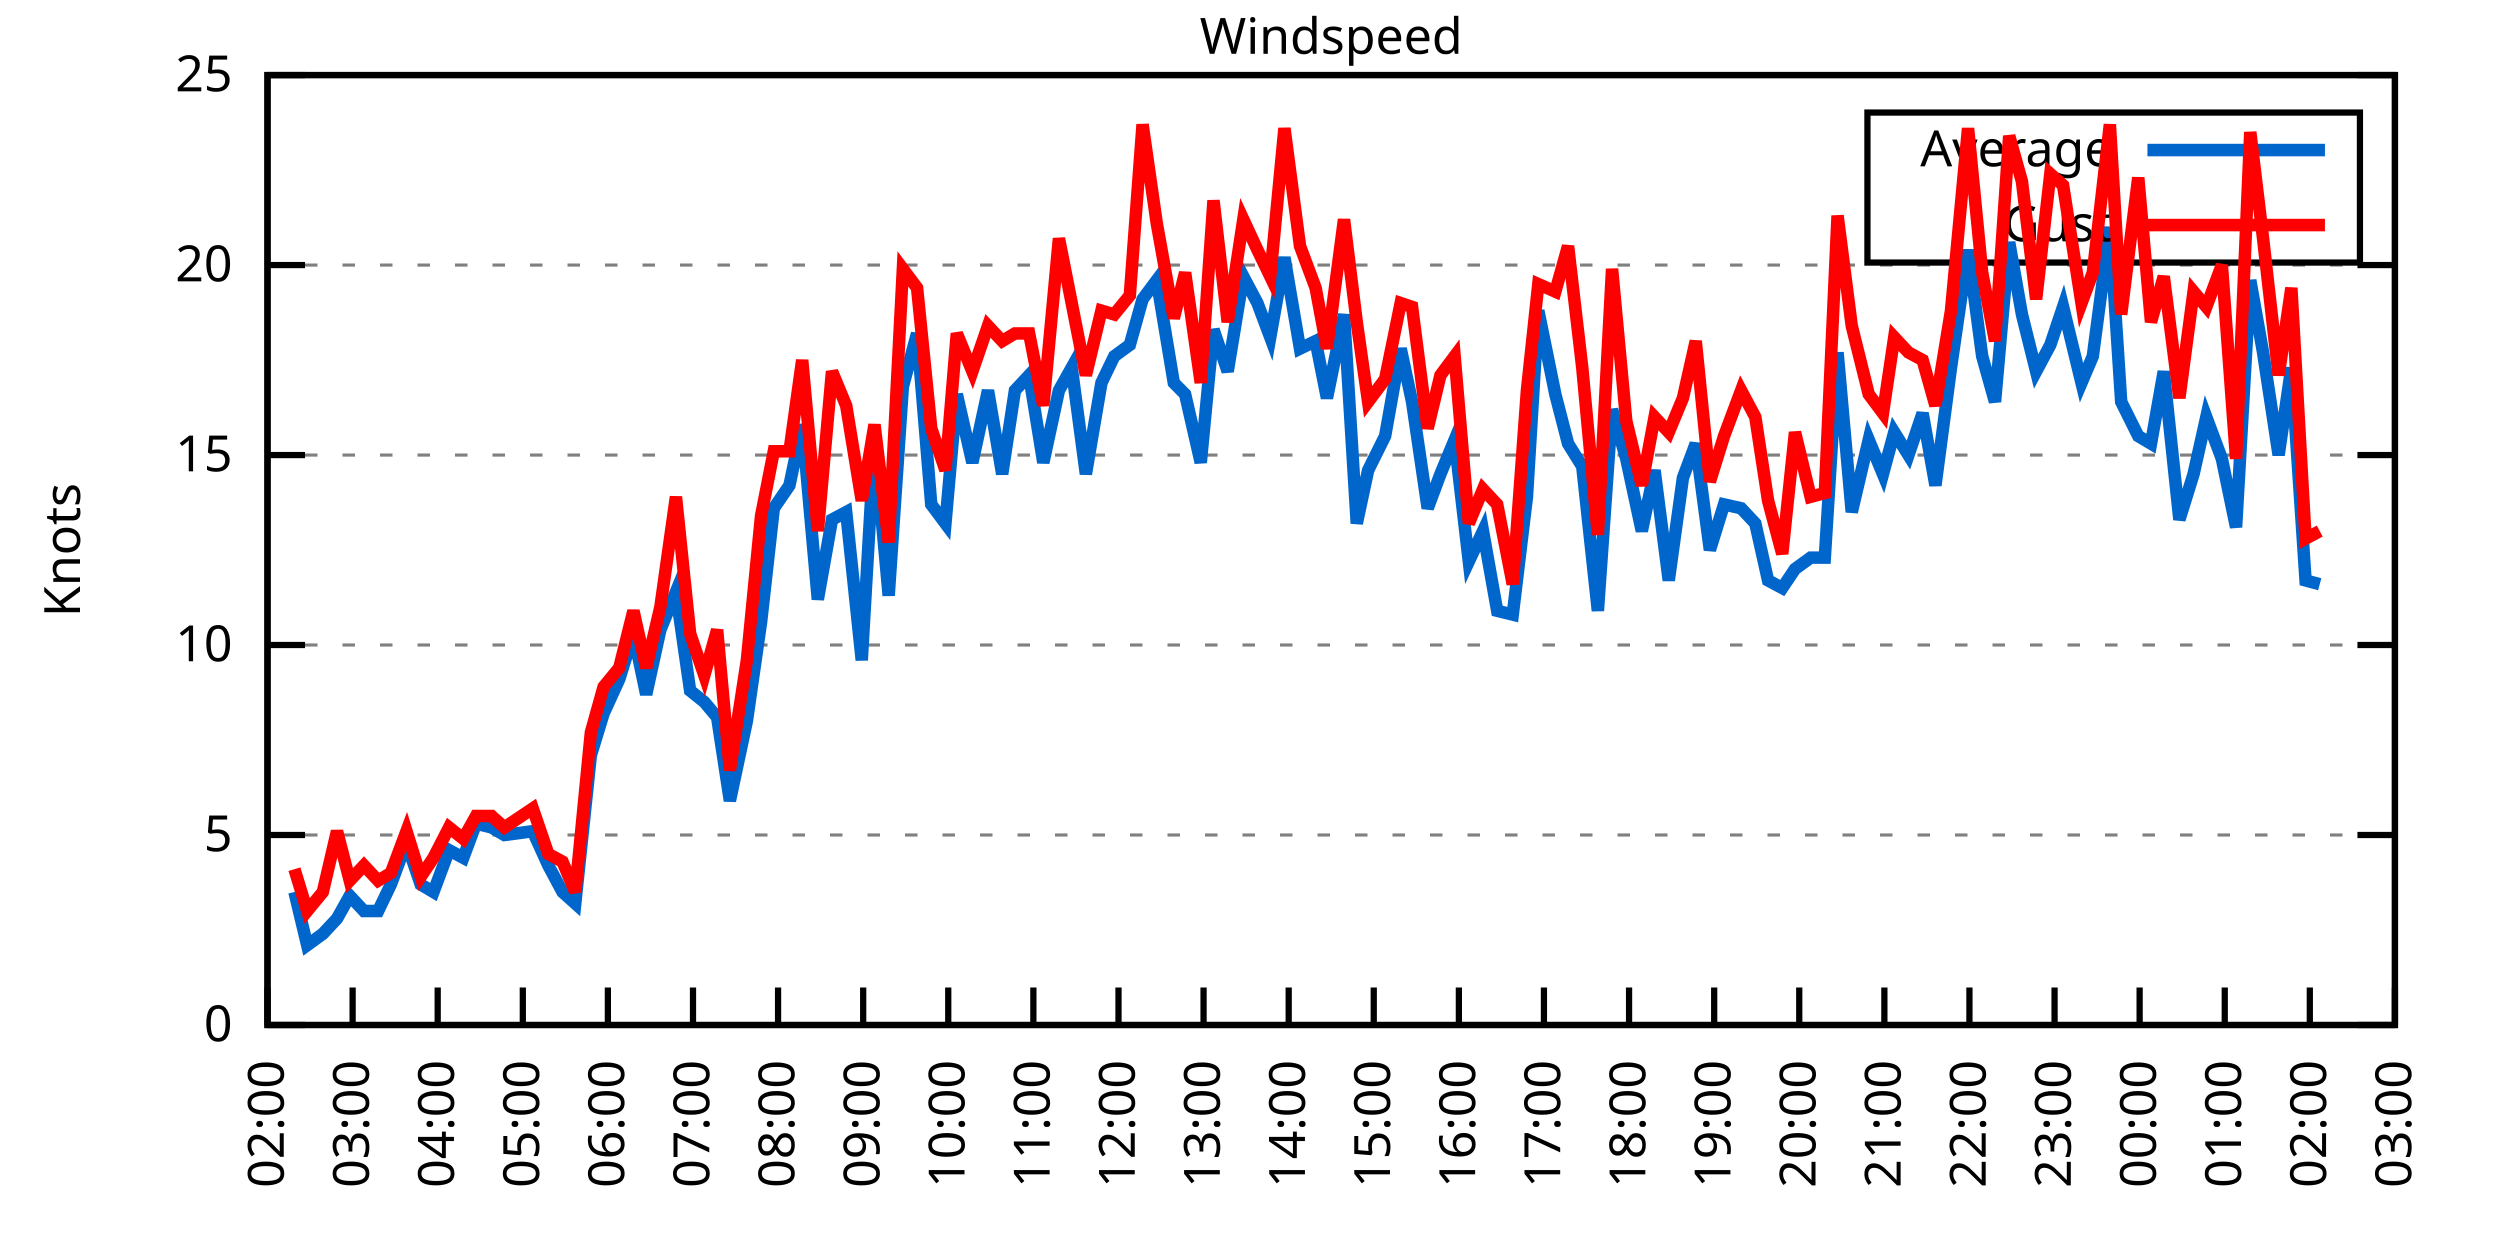
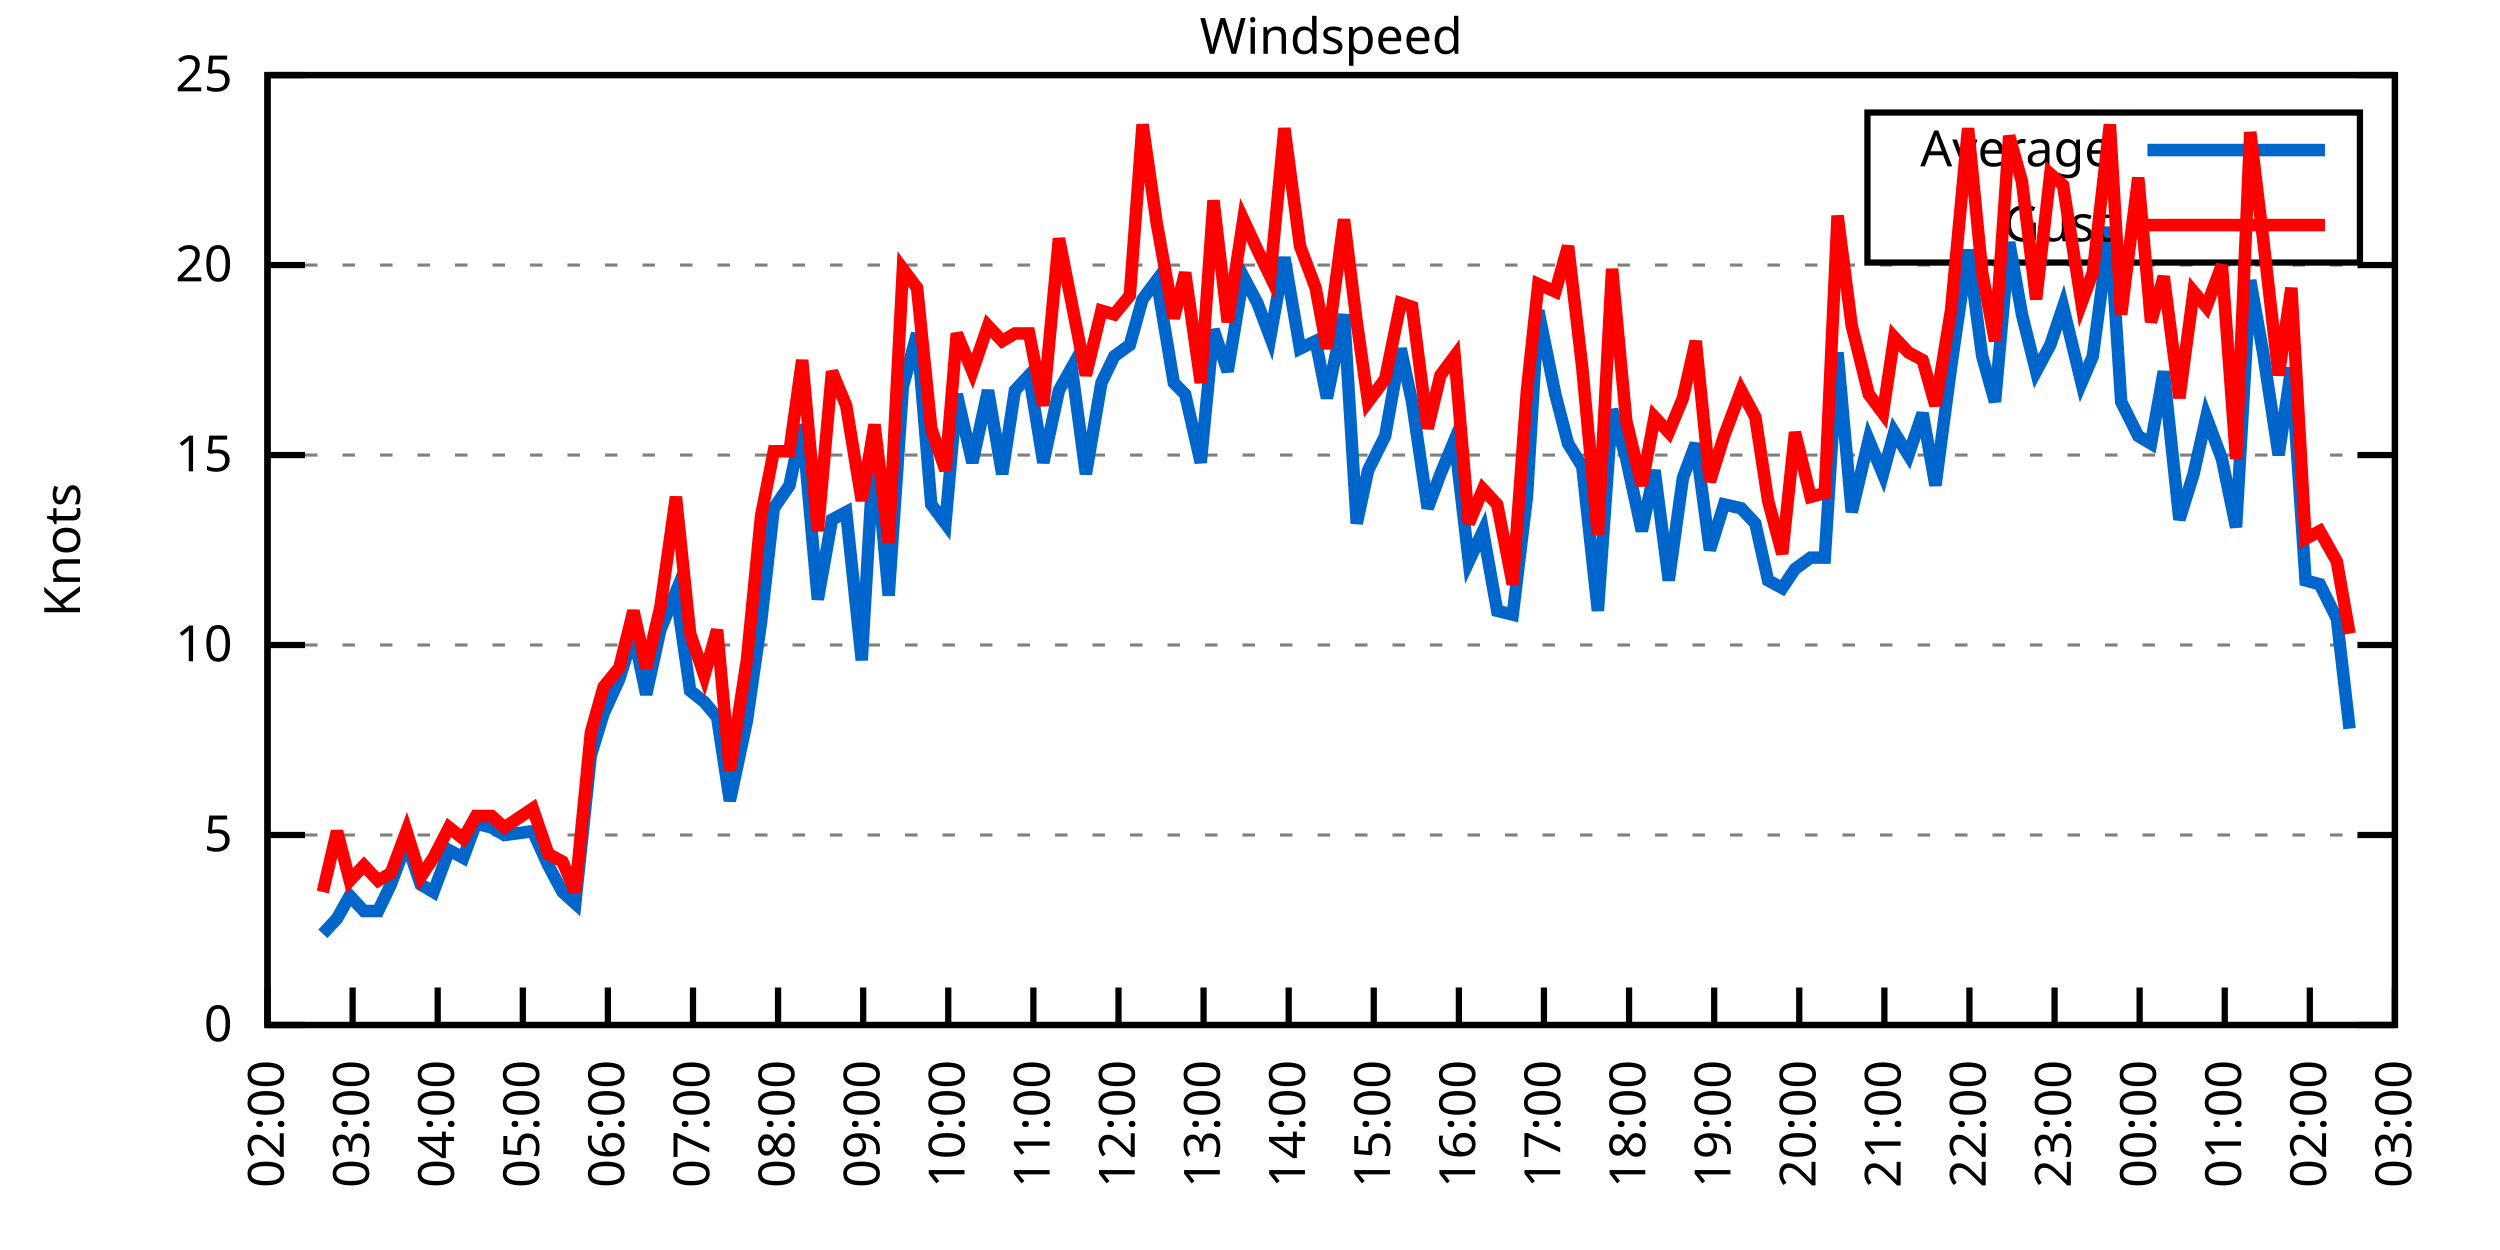
<svg xmlns="http://www.w3.org/2000/svg" xmlns:xlink="http://www.w3.org/1999/xlink" width="400" height="200" viewBox="0 0 400 200">
  <g id="gnuplot_canvas">
    <rect x="0" y="0" width="400" height="200" fill="none" />
    <defs>
      <circle id="gpDot" r="0.5" stroke-width="0.5" stroke="currentColor" />
      <path id="gpPt0" stroke-width="0.333" stroke="currentColor" d="M-1,0 h2 M0,-1 v2" />
      <path id="gpPt1" stroke-width="0.333" stroke="currentColor" d="M-1,-1 L1,1 M1,-1 L-1,1" />
      <path id="gpPt2" stroke-width="0.333" stroke="currentColor" d="M-1,0 L1,0 M0,-1 L0,1 M-1,-1 L1,1 M-1,1 L1,-1" />
      <rect id="gpPt3" stroke-width="0.333" stroke="currentColor" x="-1" y="-1" width="2" height="2" />
      <rect id="gpPt4" stroke-width="0.333" stroke="currentColor" fill="currentColor" x="-1" y="-1" width="2" height="2" />
      <circle id="gpPt5" stroke-width="0.333" stroke="currentColor" cx="0" cy="0" r="1" />
      <use xlink:href="#gpPt5" id="gpPt6" fill="currentColor" stroke="none" />
      <path id="gpPt7" stroke-width="0.333" stroke="currentColor" d="M0,-1.33 L-1.33,0.67 L1.33,0.67 z" />
      <use xlink:href="#gpPt7" id="gpPt8" fill="currentColor" stroke="none" />
      <use xlink:href="#gpPt7" id="gpPt9" stroke="currentColor" transform="rotate(180)" />
      <use xlink:href="#gpPt9" id="gpPt10" fill="currentColor" stroke="none" />
      <use xlink:href="#gpPt3" id="gpPt11" stroke="currentColor" transform="rotate(45)" />
      <use xlink:href="#gpPt11" id="gpPt12" fill="currentColor" stroke="none" />
      <path id="gpPt13" stroke-width="0.333" stroke="currentColor" d="M0,1.330 L1.265,0.411 L0.782,-1.067 L-0.782,-1.076 L-1.265,0.411 z" />
      <use xlink:href="#gpPt13" id="gpPt14" fill="currentColor" stroke="none" />
      <filter id="textbox" filterUnits="objectBoundingBox" x="0" y="0" height="1" width="1">
        <feFlood flood-color="white" flood-opacity="1" result="bgnd" />
        <feComposite in="SourceGraphic" in2="bgnd" operator="atop" />
      </filter>
      <filter id="greybox" filterUnits="objectBoundingBox" x="0" y="0" height="1" width="1">
        <feFlood flood-color="lightgrey" flood-opacity="1" result="grey" />
        <feComposite in="SourceGraphic" in2="grey" operator="atop" />
      </filter>
    </defs>
    <g fill="none" color="white" stroke="currentColor" stroke-width="1.00" stroke-linecap="butt" stroke-linejoin="miter">
</g>
    <g fill="none" color="black" stroke="currentColor" stroke-width="1.00" stroke-linecap="butt" stroke-linejoin="miter">
      <g stroke="none" shape-rendering="crispEdges">
        <polygon fill="rgb(255, 255, 255)" points="42.80,164.00 383.18,164.00 383.18,12.02 42.80,12.02 " />
      </g>
    </g>
    <g fill="none" color="black" stroke="currentColor" stroke-width="1.00" stroke-linecap="butt" stroke-linejoin="miter">
</g>
    <g fill="none" color="black" stroke="black" stroke-width="0.50" stroke-linecap="butt" stroke-linejoin="miter">
</g>
    <g fill="none" color="gray" stroke="currentColor" stroke-width="0.50" stroke-linecap="butt" stroke-linejoin="miter">
      <path stroke="gray" stroke-dasharray="2,4" class="gridline" d="M42.80,164.00 L383.19,164.00  " />
    </g>
    <g fill="none" color="gray" stroke="gray" stroke-width="1.00" stroke-linecap="butt" stroke-linejoin="miter">
</g>
    <g fill="none" color="black" stroke="currentColor" stroke-width="1.00" stroke-linecap="butt" stroke-linejoin="miter">
      <path stroke="black" d="M42.80,164.00 L48.80,164.00 M383.19,164.00 L377.19,164.00  " />
      <g transform="translate(37.20,166.60)" stroke="none" fill="black" font-family="Sans" font-size="8.00" text-anchor="end">
        <text>
          <tspan font-family="Sans"> 0</tspan>
        </text>
      </g>
    </g>
    <g fill="none" color="black" stroke="currentColor" stroke-width="1.00" stroke-linecap="butt" stroke-linejoin="miter">
</g>
    <g fill="none" color="black" stroke="black" stroke-width="0.50" stroke-linecap="butt" stroke-linejoin="miter">
</g>
    <g fill="none" color="gray" stroke="currentColor" stroke-width="0.50" stroke-linecap="butt" stroke-linejoin="miter">
      <path stroke="gray" stroke-dasharray="2,4" class="gridline" d="M42.80,133.60 L383.19,133.60  " />
    </g>
    <g fill="none" color="gray" stroke="gray" stroke-width="1.00" stroke-linecap="butt" stroke-linejoin="miter">
</g>
    <g fill="none" color="black" stroke="currentColor" stroke-width="1.00" stroke-linecap="butt" stroke-linejoin="miter">
      <path stroke="black" d="M42.80,133.60 L48.80,133.60 M383.19,133.60 L377.19,133.60  " />
      <g transform="translate(37.20,136.20)" stroke="none" fill="black" font-family="Sans" font-size="8.00" text-anchor="end">
        <text>
          <tspan font-family="Sans"> 5</tspan>
        </text>
      </g>
    </g>
    <g fill="none" color="black" stroke="currentColor" stroke-width="1.00" stroke-linecap="butt" stroke-linejoin="miter">
</g>
    <g fill="none" color="black" stroke="black" stroke-width="0.50" stroke-linecap="butt" stroke-linejoin="miter">
</g>
    <g fill="none" color="gray" stroke="currentColor" stroke-width="0.50" stroke-linecap="butt" stroke-linejoin="miter">
      <path stroke="gray" stroke-dasharray="2,4" class="gridline" d="M42.80,103.20 L383.19,103.20  " />
    </g>
    <g fill="none" color="gray" stroke="gray" stroke-width="1.00" stroke-linecap="butt" stroke-linejoin="miter">
</g>
    <g fill="none" color="black" stroke="currentColor" stroke-width="1.00" stroke-linecap="butt" stroke-linejoin="miter">
      <path stroke="black" d="M42.80,103.20 L48.80,103.20 M383.19,103.20 L377.19,103.20  " />
      <g transform="translate(37.20,105.80)" stroke="none" fill="black" font-family="Sans" font-size="8.00" text-anchor="end">
        <text>
          <tspan font-family="Sans"> 10</tspan>
        </text>
      </g>
    </g>
    <g fill="none" color="black" stroke="currentColor" stroke-width="1.00" stroke-linecap="butt" stroke-linejoin="miter">
</g>
    <g fill="none" color="black" stroke="black" stroke-width="0.50" stroke-linecap="butt" stroke-linejoin="miter">
</g>
    <g fill="none" color="gray" stroke="currentColor" stroke-width="0.50" stroke-linecap="butt" stroke-linejoin="miter">
      <path stroke="gray" stroke-dasharray="2,4" class="gridline" d="M42.80,72.81 L383.19,72.81  " />
    </g>
    <g fill="none" color="gray" stroke="gray" stroke-width="1.00" stroke-linecap="butt" stroke-linejoin="miter">
</g>
    <g fill="none" color="black" stroke="currentColor" stroke-width="1.00" stroke-linecap="butt" stroke-linejoin="miter">
      <path stroke="black" d="M42.80,72.81 L48.80,72.81 M383.19,72.81 L377.19,72.81  " />
      <g transform="translate(37.20,75.41)" stroke="none" fill="black" font-family="Sans" font-size="8.00" text-anchor="end">
        <text>
          <tspan font-family="Sans"> 15</tspan>
        </text>
      </g>
    </g>
    <g fill="none" color="black" stroke="currentColor" stroke-width="1.00" stroke-linecap="butt" stroke-linejoin="miter">
</g>
    <g fill="none" color="black" stroke="black" stroke-width="0.50" stroke-linecap="butt" stroke-linejoin="miter">
</g>
    <g fill="none" color="gray" stroke="currentColor" stroke-width="0.50" stroke-linecap="butt" stroke-linejoin="miter">
      <path stroke="gray" stroke-dasharray="2,4" class="gridline" d="M42.80,42.41 L383.19,42.41  " />
    </g>
    <g fill="none" color="gray" stroke="gray" stroke-width="1.00" stroke-linecap="butt" stroke-linejoin="miter">
</g>
    <g fill="none" color="black" stroke="currentColor" stroke-width="1.00" stroke-linecap="butt" stroke-linejoin="miter">
      <path stroke="black" d="M42.80,42.41 L48.80,42.41 M383.19,42.41 L377.19,42.41  " />
      <g transform="translate(37.20,45.01)" stroke="none" fill="black" font-family="Sans" font-size="8.00" text-anchor="end">
        <text>
          <tspan font-family="Sans"> 20</tspan>
        </text>
      </g>
    </g>
    <g fill="none" color="black" stroke="currentColor" stroke-width="1.00" stroke-linecap="butt" stroke-linejoin="miter">
</g>
    <g fill="none" color="black" stroke="black" stroke-width="0.50" stroke-linecap="butt" stroke-linejoin="miter">
</g>
    <g fill="none" color="gray" stroke="currentColor" stroke-width="0.50" stroke-linecap="butt" stroke-linejoin="miter">
      <path stroke="gray" stroke-dasharray="2,4" class="gridline" d="M42.80,12.01 L383.19,12.01  " />
    </g>
    <g fill="none" color="gray" stroke="gray" stroke-width="1.00" stroke-linecap="butt" stroke-linejoin="miter">
</g>
    <g fill="none" color="black" stroke="currentColor" stroke-width="1.00" stroke-linecap="butt" stroke-linejoin="miter">
      <path stroke="black" d="M42.80,12.01 L48.80,12.01 M383.19,12.01 L377.19,12.01  " />
      <g transform="translate(37.20,14.61)" stroke="none" fill="black" font-family="Sans" font-size="8.00" text-anchor="end">
        <text>
          <tspan font-family="Sans"> 25</tspan>
        </text>
      </g>
    </g>
    <g fill="none" color="black" stroke="currentColor" stroke-width="1.00" stroke-linecap="butt" stroke-linejoin="miter">
      <path stroke="black" d="M42.80,164.00 L42.80,158.00  " />
      <g transform="translate(45.40,169.60) rotate(270.00)" stroke="none" fill="black" font-family="Sans" font-size="8.00" text-anchor="end">
        <text>
          <tspan font-family="Sans">02:00</tspan>
        </text>
      </g>
    </g>
    <g fill="none" color="black" stroke="currentColor" stroke-width="1.00" stroke-linecap="butt" stroke-linejoin="miter">
      <path stroke="black" d="M56.42,164.00 L56.42,158.00  " />
      <g transform="translate(59.02,169.60) rotate(270.00)" stroke="none" fill="black" font-family="Sans" font-size="8.00" text-anchor="end">
        <text>
          <tspan font-family="Sans">03:00</tspan>
        </text>
      </g>
    </g>
    <g fill="none" color="black" stroke="currentColor" stroke-width="1.00" stroke-linecap="butt" stroke-linejoin="miter">
      <path stroke="black" d="M70.03,164.00 L70.03,158.00  " />
      <g transform="translate(72.63,169.60) rotate(270.00)" stroke="none" fill="black" font-family="Sans" font-size="8.00" text-anchor="end">
        <text>
          <tspan font-family="Sans">04:00</tspan>
        </text>
      </g>
    </g>
    <g fill="none" color="black" stroke="currentColor" stroke-width="1.00" stroke-linecap="butt" stroke-linejoin="miter">
      <path stroke="black" d="M83.65,164.00 L83.65,158.00  " />
      <g transform="translate(86.25,169.60) rotate(270.00)" stroke="none" fill="black" font-family="Sans" font-size="8.00" text-anchor="end">
        <text>
          <tspan font-family="Sans">05:00</tspan>
        </text>
      </g>
    </g>
    <g fill="none" color="black" stroke="currentColor" stroke-width="1.00" stroke-linecap="butt" stroke-linejoin="miter">
      <path stroke="black" d="M97.26,164.00 L97.26,158.00  " />
      <g transform="translate(99.86,169.60) rotate(270.00)" stroke="none" fill="black" font-family="Sans" font-size="8.00" text-anchor="end">
        <text>
          <tspan font-family="Sans">06:00</tspan>
        </text>
      </g>
    </g>
    <g fill="none" color="black" stroke="currentColor" stroke-width="1.00" stroke-linecap="butt" stroke-linejoin="miter">
      <path stroke="black" d="M110.88,164.00 L110.88,158.00  " />
      <g transform="translate(113.48,169.60) rotate(270.00)" stroke="none" fill="black" font-family="Sans" font-size="8.00" text-anchor="end">
        <text>
          <tspan font-family="Sans">07:00</tspan>
        </text>
      </g>
    </g>
    <g fill="none" color="black" stroke="currentColor" stroke-width="1.00" stroke-linecap="butt" stroke-linejoin="miter">
      <path stroke="black" d="M124.49,164.00 L124.49,158.00  " />
      <g transform="translate(127.09,169.60) rotate(270.00)" stroke="none" fill="black" font-family="Sans" font-size="8.00" text-anchor="end">
        <text>
          <tspan font-family="Sans">08:00</tspan>
        </text>
      </g>
    </g>
    <g fill="none" color="black" stroke="currentColor" stroke-width="1.00" stroke-linecap="butt" stroke-linejoin="miter">
      <path stroke="black" d="M138.11,164.00 L138.11,158.00  " />
      <g transform="translate(140.71,169.60) rotate(270.00)" stroke="none" fill="black" font-family="Sans" font-size="8.00" text-anchor="end">
        <text>
          <tspan font-family="Sans">09:00</tspan>
        </text>
      </g>
    </g>
    <g fill="none" color="black" stroke="currentColor" stroke-width="1.00" stroke-linecap="butt" stroke-linejoin="miter">
      <path stroke="black" d="M151.72,164.00 L151.72,158.00  " />
      <g transform="translate(154.32,169.60) rotate(270.00)" stroke="none" fill="black" font-family="Sans" font-size="8.00" text-anchor="end">
        <text>
          <tspan font-family="Sans">10:00</tspan>
        </text>
      </g>
    </g>
    <g fill="none" color="black" stroke="currentColor" stroke-width="1.00" stroke-linecap="butt" stroke-linejoin="miter">
      <path stroke="black" d="M165.34,164.00 L165.34,158.00  " />
      <g transform="translate(167.94,169.60) rotate(270.00)" stroke="none" fill="black" font-family="Sans" font-size="8.00" text-anchor="end">
        <text>
          <tspan font-family="Sans">11:00</tspan>
        </text>
      </g>
    </g>
    <g fill="none" color="black" stroke="currentColor" stroke-width="1.00" stroke-linecap="butt" stroke-linejoin="miter">
      <path stroke="black" d="M178.96,164.00 L178.96,158.00  " />
      <g transform="translate(181.56,169.60) rotate(270.00)" stroke="none" fill="black" font-family="Sans" font-size="8.00" text-anchor="end">
        <text>
          <tspan font-family="Sans">12:00</tspan>
        </text>
      </g>
    </g>
    <g fill="none" color="black" stroke="currentColor" stroke-width="1.00" stroke-linecap="butt" stroke-linejoin="miter">
      <path stroke="black" d="M192.57,164.00 L192.57,158.00  " />
      <g transform="translate(195.17,169.60) rotate(270.00)" stroke="none" fill="black" font-family="Sans" font-size="8.00" text-anchor="end">
        <text>
          <tspan font-family="Sans">13:00</tspan>
        </text>
      </g>
    </g>
    <g fill="none" color="black" stroke="currentColor" stroke-width="1.00" stroke-linecap="butt" stroke-linejoin="miter">
      <path stroke="black" d="M206.19,164.00 L206.19,158.00  " />
      <g transform="translate(208.79,169.60) rotate(270.00)" stroke="none" fill="black" font-family="Sans" font-size="8.00" text-anchor="end">
        <text>
          <tspan font-family="Sans">14:00</tspan>
        </text>
      </g>
    </g>
    <g fill="none" color="black" stroke="currentColor" stroke-width="1.00" stroke-linecap="butt" stroke-linejoin="miter">
      <path stroke="black" d="M219.80,164.00 L219.80,158.00  " />
      <g transform="translate(222.40,169.60) rotate(270.00)" stroke="none" fill="black" font-family="Sans" font-size="8.00" text-anchor="end">
        <text>
          <tspan font-family="Sans">15:00</tspan>
        </text>
      </g>
    </g>
    <g fill="none" color="black" stroke="currentColor" stroke-width="1.00" stroke-linecap="butt" stroke-linejoin="miter">
      <path stroke="black" d="M233.42,164.00 L233.42,158.00  " />
      <g transform="translate(236.02,169.60) rotate(270.00)" stroke="none" fill="black" font-family="Sans" font-size="8.00" text-anchor="end">
        <text>
          <tspan font-family="Sans">16:00</tspan>
        </text>
      </g>
    </g>
    <g fill="none" color="black" stroke="currentColor" stroke-width="1.00" stroke-linecap="butt" stroke-linejoin="miter">
      <path stroke="black" d="M247.03,164.00 L247.03,158.00  " />
      <g transform="translate(249.63,169.60) rotate(270.00)" stroke="none" fill="black" font-family="Sans" font-size="8.00" text-anchor="end">
        <text>
          <tspan font-family="Sans">17:00</tspan>
        </text>
      </g>
    </g>
    <g fill="none" color="black" stroke="currentColor" stroke-width="1.00" stroke-linecap="butt" stroke-linejoin="miter">
      <path stroke="black" d="M260.65,164.00 L260.65,158.00  " />
      <g transform="translate(263.25,169.60) rotate(270.00)" stroke="none" fill="black" font-family="Sans" font-size="8.00" text-anchor="end">
        <text>
          <tspan font-family="Sans">18:00</tspan>
        </text>
      </g>
    </g>
    <g fill="none" color="black" stroke="currentColor" stroke-width="1.00" stroke-linecap="butt" stroke-linejoin="miter">
      <path stroke="black" d="M274.27,164.00 L274.27,158.00  " />
      <g transform="translate(276.87,169.60) rotate(270.00)" stroke="none" fill="black" font-family="Sans" font-size="8.00" text-anchor="end">
        <text>
          <tspan font-family="Sans">19:00</tspan>
        </text>
      </g>
    </g>
    <g fill="none" color="black" stroke="currentColor" stroke-width="1.00" stroke-linecap="butt" stroke-linejoin="miter">
      <path stroke="black" d="M287.88,164.00 L287.88,158.00  " />
      <g transform="translate(290.48,169.60) rotate(270.00)" stroke="none" fill="black" font-family="Sans" font-size="8.00" text-anchor="end">
        <text>
          <tspan font-family="Sans">20:00</tspan>
        </text>
      </g>
    </g>
    <g fill="none" color="black" stroke="currentColor" stroke-width="1.00" stroke-linecap="butt" stroke-linejoin="miter">
      <path stroke="black" d="M301.50,164.00 L301.50,158.00  " />
      <g transform="translate(304.10,169.60) rotate(270.00)" stroke="none" fill="black" font-family="Sans" font-size="8.00" text-anchor="end">
        <text>
          <tspan font-family="Sans">21:00</tspan>
        </text>
      </g>
    </g>
    <g fill="none" color="black" stroke="currentColor" stroke-width="1.00" stroke-linecap="butt" stroke-linejoin="miter">
      <path stroke="black" d="M315.11,164.00 L315.11,158.00  " />
      <g transform="translate(317.71,169.60) rotate(270.00)" stroke="none" fill="black" font-family="Sans" font-size="8.00" text-anchor="end">
        <text>
          <tspan font-family="Sans">22:00</tspan>
        </text>
      </g>
    </g>
    <g fill="none" color="black" stroke="currentColor" stroke-width="1.00" stroke-linecap="butt" stroke-linejoin="miter">
      <path stroke="black" d="M328.73,164.00 L328.73,158.00  " />
      <g transform="translate(331.33,169.60) rotate(270.00)" stroke="none" fill="black" font-family="Sans" font-size="8.00" text-anchor="end">
        <text>
          <tspan font-family="Sans">23:00</tspan>
        </text>
      </g>
    </g>
    <g fill="none" color="black" stroke="currentColor" stroke-width="1.00" stroke-linecap="butt" stroke-linejoin="miter">
      <path stroke="black" d="M342.34,164.00 L342.34,158.00  " />
      <g transform="translate(344.94,169.60) rotate(270.00)" stroke="none" fill="black" font-family="Sans" font-size="8.00" text-anchor="end">
        <text>
          <tspan font-family="Sans">00:00</tspan>
        </text>
      </g>
    </g>
    <g fill="none" color="black" stroke="currentColor" stroke-width="1.00" stroke-linecap="butt" stroke-linejoin="miter">
      <path stroke="black" d="M355.96,164.00 L355.96,158.00  " />
      <g transform="translate(358.56,169.60) rotate(270.00)" stroke="none" fill="black" font-family="Sans" font-size="8.00" text-anchor="end">
        <text>
          <tspan font-family="Sans">01:00</tspan>
        </text>
      </g>
    </g>
    <g fill="none" color="black" stroke="currentColor" stroke-width="1.00" stroke-linecap="butt" stroke-linejoin="miter">
      <path stroke="black" d="M369.57,164.00 L369.57,158.00  " />
      <g transform="translate(372.17,169.60) rotate(270.00)" stroke="none" fill="black" font-family="Sans" font-size="8.00" text-anchor="end">
        <text>
          <tspan font-family="Sans">02:00</tspan>
        </text>
      </g>
    </g>
    <g fill="none" color="black" stroke="currentColor" stroke-width="1.00" stroke-linecap="butt" stroke-linejoin="miter">
      <path stroke="black" d="M383.19,164.00 L383.19,158.00  " />
      <g transform="translate(385.79,169.60) rotate(270.00)" stroke="none" fill="black" font-family="Sans" font-size="8.00" text-anchor="end">
        <text>
          <tspan font-family="Sans">03:00</tspan>
        </text>
      </g>
    </g>
    <g fill="none" color="black" stroke="currentColor" stroke-width="1.00" stroke-linecap="butt" stroke-linejoin="miter">
</g>
    <g fill="none" color="black" stroke="currentColor" stroke-width="1.00" stroke-linecap="butt" stroke-linejoin="miter">
      <path stroke="black" d="M42.80,12.01 L42.80,164.00 L383.19,164.00 L383.19,12.01 L42.80,12.01 Z  " />
    </g>
    <g fill="none" color="black" stroke="currentColor" stroke-width="1.00" stroke-linecap="butt" stroke-linejoin="miter">
</g>
    <g fill="none" color="black" stroke="currentColor" stroke-width="1.00" stroke-linecap="butt" stroke-linejoin="miter">
      <path stroke="black" d="M298.79,42.01 L298.79,18.01 L377.59,18.01 L377.59,42.01 L298.79,42.01 Z  " />
    </g>
    <g id="Windspeed_plot_1">
      <g fill="none" color="white" stroke="black" stroke-width="2.00" stroke-linecap="butt" stroke-linejoin="miter">
</g>
      <g fill="none" color="black" stroke="currentColor" stroke-width="2.00" stroke-linecap="butt" stroke-linejoin="miter">
        <g transform="translate(337.99,26.61)" stroke="none" fill="black" font-family="Sans" font-size="8.00" text-anchor="end">
          <text>
            <tspan font-family="Sans">Average</tspan>
          </text>
        </g>
      </g>
      <g fill="none" color="black" stroke="currentColor" stroke-width="2.00" stroke-linecap="butt" stroke-linejoin="miter">
-         <path stroke="rgb(  0, 102, 204)" d="M343.59,24.01 L371.99,24.01 M47.11,142.72 L49.15,151.23 L51.65,149.41 L53.92,146.98 L55.96,143.33 L58.23,145.76   L60.50,145.76 L62.54,141.51 L65.04,134.82 L67.31,141.51 L69.35,142.72 L71.85,136.03 L74.12,137.25 L76.16,131.78   L78.65,132.39 L80.70,133.60 L85.24,132.99 L87.73,138.47 L90.00,142.72 L92.04,144.55 L94.54,120.83 L96.58,114.15   L99.08,108.68 L101.35,101.38 L103.39,111.11 L105.66,100.77 L108.15,94.69 L110.42,110.50 L112.69,112.32 L114.74,114.76   L116.78,128.13 L119.50,115.36 L121.77,99.56 L123.81,81.32 L126.31,77.67 L128.35,67.94 L130.85,95.91 L133.12,83.14   L135.39,81.93 L137.88,105.64 L139.92,70.37 L142.19,95.30 L144.46,61.86 L146.73,53.35 L149.00,80.71 L151.27,83.75   L153.09,63.08 L155.58,74.02 L158.08,62.47 L160.35,75.85 L162.39,62.47 L164.66,60.04 L166.93,74.02 L169.43,62.47   L171.47,58.82 L173.74,75.85 L176.23,61.25 L178.28,57.00 L180.77,55.18 L182.81,47.88 L185.08,44.84 L187.81,61.25   L189.62,63.08 L192.12,74.02 L194.16,52.74 L196.43,59.43 L198.93,44.23 L201.19,48.49 L203.24,53.96 L205.51,41.19   L208.00,55.78 L210.50,54.57 L212.31,63.69 L215.04,50.31 L217.08,83.75 L218.90,75.24 L221.62,69.77 L224.11,55.78   L225.93,64.29 L228.43,81.32 L230.47,75.85 L232.74,70.37 L235.01,89.83 L237.28,84.97 L239.55,97.73 L242.04,98.34   L244.31,79.49 L246.13,49.70 L248.85,63.08 L250.89,70.98 L253.16,74.63 L255.66,97.73 L257.93,65.51 L260.20,73.41   L262.69,84.97 L264.73,75.24 L267.00,92.87 L269.27,76.45 L271.32,70.98 L273.58,88.00 L275.85,80.71 L278.58,81.32   L280.85,83.75 L282.89,92.87 L285.16,94.08 L287.20,91.04 L289.70,89.22 L291.97,89.22 L294.01,56.39 L296.28,81.93   L299.00,70.37 L301.27,75.85 L303.08,69.16 L305.35,72.81 L307.62,66.12 L309.67,77.67 L312.16,58.82 L314.89,39.98   L317.15,57.00 L319.20,64.29 L321.47,38.76 L323.51,50.31 L325.78,59.43 L328.05,55.18 L330.09,49.10 L333.04,61.25   L334.85,57.00 L337.58,36.33 L339.39,64.29 L342.12,69.77 L344.16,70.98 L346.20,59.43 L348.70,83.14 L350.97,75.85   L353.01,66.73 L355.50,73.41 L357.77,84.36 L360.04,44.84 L362.09,56.39 L364.58,72.81 L366.62,58.82 L368.89,92.87   L371.16,93.48  " />
+         <path stroke="rgb(  0, 102, 204)" d="M343.59,24.01 L371.99,24.01 M51.65,149.41 L53.92,146.98 L55.96,143.33 L58.23,145.76 L60.50,145.76 L62.54,141.51   L65.04,134.82 L67.31,141.51 L69.35,142.72 L71.85,136.03 L74.12,137.25 L76.16,131.78 L78.65,132.39 L80.70,133.60   L85.24,132.99 L87.73,138.47 L90.00,142.72 L92.04,144.55 L94.54,120.83 L96.58,114.15 L99.08,108.68 L101.35,101.38   L103.39,111.11 L105.66,100.77 L108.15,94.69 L110.42,110.50 L112.69,112.32 L114.74,114.76 L116.78,128.13 L119.50,115.36   L121.77,99.56 L123.81,81.32 L126.31,77.67 L128.35,67.94 L130.85,95.91 L133.12,83.14 L135.39,81.93 L137.88,105.64   L139.92,70.37 L142.19,95.30 L144.46,61.86 L146.73,53.35 L149.00,80.71 L151.27,83.75 L153.09,63.08 L155.58,74.02   L158.08,62.47 L160.35,75.85 L162.39,62.47 L164.66,60.04 L166.93,74.02 L169.43,62.47 L171.47,58.82 L173.74,75.85   L176.23,61.25 L178.28,57.00 L180.77,55.18 L182.81,47.88 L185.08,44.84 L187.81,61.25 L189.62,63.08 L192.12,74.02   L194.16,52.74 L196.43,59.43 L198.93,44.23 L201.19,48.49 L203.24,53.96 L205.51,41.19 L208.00,55.78 L210.50,54.57   L212.31,63.69 L215.04,50.31 L217.08,83.75 L218.90,75.24 L221.62,69.77 L224.11,55.78 L225.93,64.29 L228.43,81.32   L230.47,75.85 L232.74,70.37 L235.01,89.83 L237.28,84.97 L239.55,97.73 L242.04,98.34 L244.31,79.49 L246.13,49.70   L248.85,63.08 L250.89,70.98 L253.16,74.63 L255.66,97.73 L257.93,65.51 L260.20,73.41 L262.69,84.97 L264.73,75.24   L267.00,92.87 L269.27,76.45 L271.32,70.98 L273.58,88.00 L275.85,80.71 L278.58,81.32 L280.85,83.75 L282.89,92.87   L285.16,94.08 L287.20,91.04 L289.70,89.22 L291.97,89.22 L294.01,56.39 L296.28,81.93 L299.00,70.37 L301.27,75.85   L303.08,69.16 L305.35,72.81 L307.62,66.12 L309.67,77.67 L312.16,58.82 L314.89,39.98 L317.15,57.00 L319.20,64.29   L321.47,38.76 L323.51,50.31 L325.78,59.43 L328.05,55.18 L330.09,49.10 L333.04,61.25 L334.85,57.00 L337.58,36.33   L339.39,64.29 L342.12,69.77 L344.16,70.98 L346.20,59.43 L348.70,83.14 L350.97,75.85 L353.01,66.73 L355.50,73.41   L357.77,84.36 L360.04,44.84 L362.09,56.39 L364.58,72.81 L366.62,58.82 L368.89,92.87 L371.16,93.48 L373.89,98.95   L375.93,116.58  " />
      </g>
    </g>
    <g id="Windspeed_plot_2">
      <g fill="none" color="black" stroke="currentColor" stroke-width="2.00" stroke-linecap="butt" stroke-linejoin="miter">
        <g transform="translate(337.99,38.61)" stroke="none" fill="black" font-family="Sans" font-size="8.00" text-anchor="end">
          <text>
            <tspan font-family="Sans">Gust</tspan>
          </text>
        </g>
      </g>
      <g fill="none" color="black" stroke="currentColor" stroke-width="2.00" stroke-linecap="butt" stroke-linejoin="miter">
-         <path stroke="rgb(255,   0,   0)" d="M343.59,36.01 L371.99,36.01 M47.11,139.07 L49.15,145.76 L51.65,142.72 L53.92,132.99 L55.96,140.90 L58.23,138.47   L60.50,140.90 L62.54,139.68 L65.04,132.99 L67.31,140.29 L69.35,137.25 L71.85,132.39 L74.12,134.21 L76.16,130.56   L78.65,130.56 L80.70,132.39 L85.24,129.35 L87.73,136.64 L90.00,137.86 L92.04,142.72 L94.54,117.19 L96.58,109.89   L99.08,106.85 L101.35,97.73 L103.39,106.85 L105.66,97.12 L108.15,79.49 L110.42,101.38 L112.69,108.07 L114.74,100.77   L116.78,123.27 L119.50,105.64 L121.77,82.53 L123.81,72.20 L126.31,72.20 L128.35,57.61 L130.85,84.97 L133.12,59.43   L135.39,64.90 L137.88,80.10 L139.92,67.94 L142.19,86.79 L144.46,43.02 L146.73,46.06 L149.00,68.55 L151.27,75.24   L153.09,53.35 L155.58,59.43 L158.08,52.14 L160.35,54.57 L162.39,53.35 L164.66,53.35 L166.93,64.90 L169.43,38.15   L171.47,48.49 L173.74,60.04 L176.23,49.70 L178.28,50.31 L180.77,47.27 L182.81,19.91 L185.08,35.72 L187.81,50.92   L189.62,43.62 L192.12,61.25 L194.16,32.07 L196.43,51.53 L198.93,35.11 L201.19,39.98 L203.24,44.23 L205.51,20.52   L208.00,39.37 L210.50,46.06 L212.31,55.78 L215.04,35.11 L217.08,51.53 L218.90,64.29 L221.62,60.65 L224.11,48.49   L225.93,49.10 L228.43,68.55 L230.47,60.04 L232.74,57.00 L235.01,83.75 L237.28,78.28 L239.55,80.71 L242.04,93.48   L244.31,62.47 L246.13,45.45 L248.85,46.66 L250.89,39.37 L253.16,58.82 L255.66,85.57 L257.93,43.02 L260.20,67.33   L262.69,77.67 L264.73,66.73 L267.00,69.16 L269.27,63.69 L271.32,54.57 L273.58,77.06 L275.85,69.77 L278.58,62.47   L280.85,66.73 L282.89,80.10 L285.16,88.61 L287.20,69.16 L289.70,79.49 L291.97,78.89 L294.01,34.50 L296.28,52.14   L299.00,63.08 L301.27,66.12 L303.08,53.96 L305.35,56.39 L307.62,57.61 L309.67,64.90 L312.16,49.70 L314.89,20.52   L317.15,43.62 L319.20,54.57 L321.47,21.74 L323.51,29.03 L325.78,47.88 L328.05,27.82 L330.09,29.64 L333.04,48.49   L334.85,43.62 L337.58,19.91 L339.39,50.31 L342.12,28.42 L344.16,51.53 L346.20,44.23 L348.70,63.69 L350.97,46.66   L353.01,49.10 L355.50,42.41 L357.77,73.41 L360.04,21.13 L362.09,38.15 L364.58,60.04 L366.62,46.06 L368.89,86.18   L371.16,84.97  " />
+         <path stroke="rgb(255,   0,   0)" d="M343.59,36.01 L371.99,36.01 M51.65,142.72 L53.92,132.99 L55.96,140.90 L58.23,138.47 L60.50,140.90 L62.54,139.68   L65.04,132.99 L67.31,140.29 L69.35,137.25 L71.85,132.39 L74.12,134.21 L76.16,130.56 L78.65,130.56 L80.70,132.39   L85.24,129.35 L87.73,136.64 L90.00,137.86 L92.04,142.72 L94.54,117.19 L96.58,109.89 L99.08,106.85 L101.35,97.73   L103.39,106.85 L105.66,97.12 L108.15,79.49 L110.42,101.38 L112.69,108.07 L114.74,100.77 L116.78,123.27 L119.50,105.64   L121.77,82.53 L123.81,72.20 L126.31,72.20 L128.35,57.61 L130.85,84.97 L133.12,59.43 L135.39,64.90 L137.88,80.10   L139.92,67.94 L142.19,86.79 L144.46,43.02 L146.73,46.06 L149.00,68.55 L151.27,75.24 L153.09,53.35 L155.58,59.43   L158.08,52.14 L160.35,54.57 L162.39,53.35 L164.66,53.35 L166.93,64.90 L169.43,38.15 L171.47,48.49 L173.74,60.04   L176.23,49.70 L178.28,50.31 L180.77,47.27 L182.81,19.91 L185.08,35.72 L187.81,50.92 L189.62,43.62 L192.12,61.25   L194.16,32.07 L196.43,51.53 L198.93,35.11 L201.19,39.98 L203.24,44.23 L205.51,20.52 L208.00,39.37 L210.50,46.06   L212.31,55.78 L215.04,35.11 L217.08,51.53 L218.90,64.29 L221.62,60.65 L224.11,48.49 L225.93,49.10 L228.43,68.55   L230.47,60.04 L232.74,57.00 L235.01,83.75 L237.28,78.28 L239.55,80.71 L242.04,93.48 L244.31,62.47 L246.13,45.45   L248.85,46.66 L250.89,39.37 L253.16,58.82 L255.66,85.57 L257.93,43.02 L260.20,67.33 L262.69,77.67 L264.73,66.73   L267.00,69.16 L269.27,63.69 L271.32,54.57 L273.58,77.06 L275.85,69.77 L278.58,62.47 L280.85,66.73 L282.89,80.10   L285.16,88.61 L287.20,69.16 L289.70,79.49 L291.97,78.89 L294.01,34.50 L296.28,52.14 L299.00,63.08 L301.27,66.12   L303.08,53.96 L305.35,56.39 L307.62,57.61 L309.67,64.90 L312.16,49.70 L314.89,20.52 L317.15,43.62 L319.20,54.57   L321.47,21.74 L323.51,29.03 L325.78,47.88 L328.05,27.82 L330.09,29.64 L333.04,48.49 L334.85,43.62 L337.58,19.91   L339.39,50.31 L342.12,28.42 L344.16,51.53 L346.20,44.23 L348.70,63.69 L350.97,46.66 L353.01,49.10 L355.50,42.41   L357.77,73.41 L360.04,21.13 L362.09,38.15 L364.58,60.04 L366.62,46.06 L368.89,86.18 L371.16,84.97 L373.89,89.83   L375.93,101.38  " />
      </g>
    </g>
    <g fill="none" color="black" stroke="currentColor" stroke-width="2.00" stroke-linecap="butt" stroke-linejoin="miter">
</g>
    <g fill="none" color="black" stroke="black" stroke-width="1.00" stroke-linecap="butt" stroke-linejoin="miter">
</g>
    <g fill="none" color="black" stroke="currentColor" stroke-width="1.00" stroke-linecap="butt" stroke-linejoin="miter">
      <path stroke="black" d="M42.80,12.01 L42.80,164.00 L383.19,164.00 L383.19,12.01 L42.80,12.01 Z  " />
      <g transform="translate(12.80,88.01) rotate(270.00)" stroke="none" fill="black" font-family="Sans" font-size="8.00" text-anchor="middle">
        <text>
          <tspan font-family="Sans">Knots</tspan>
        </text>
      </g>
    </g>
    <g fill="none" color="black" stroke="currentColor" stroke-width="1.00" stroke-linecap="butt" stroke-linejoin="miter">
</g>
    <g fill="none" color="black" stroke="currentColor" stroke-width="1.00" stroke-linecap="butt" stroke-linejoin="miter">
      <g transform="translate(212.99,8.61)" stroke="none" fill="black" font-family="Sans" font-size="8.00" text-anchor="middle">
        <text>
          <tspan font-family="Sans">Windspeed</tspan>
        </text>
      </g>
    </g>
    <g fill="none" color="black" stroke="currentColor" stroke-width="1.00" stroke-linecap="butt" stroke-linejoin="miter">
</g>
  </g>
</svg>
